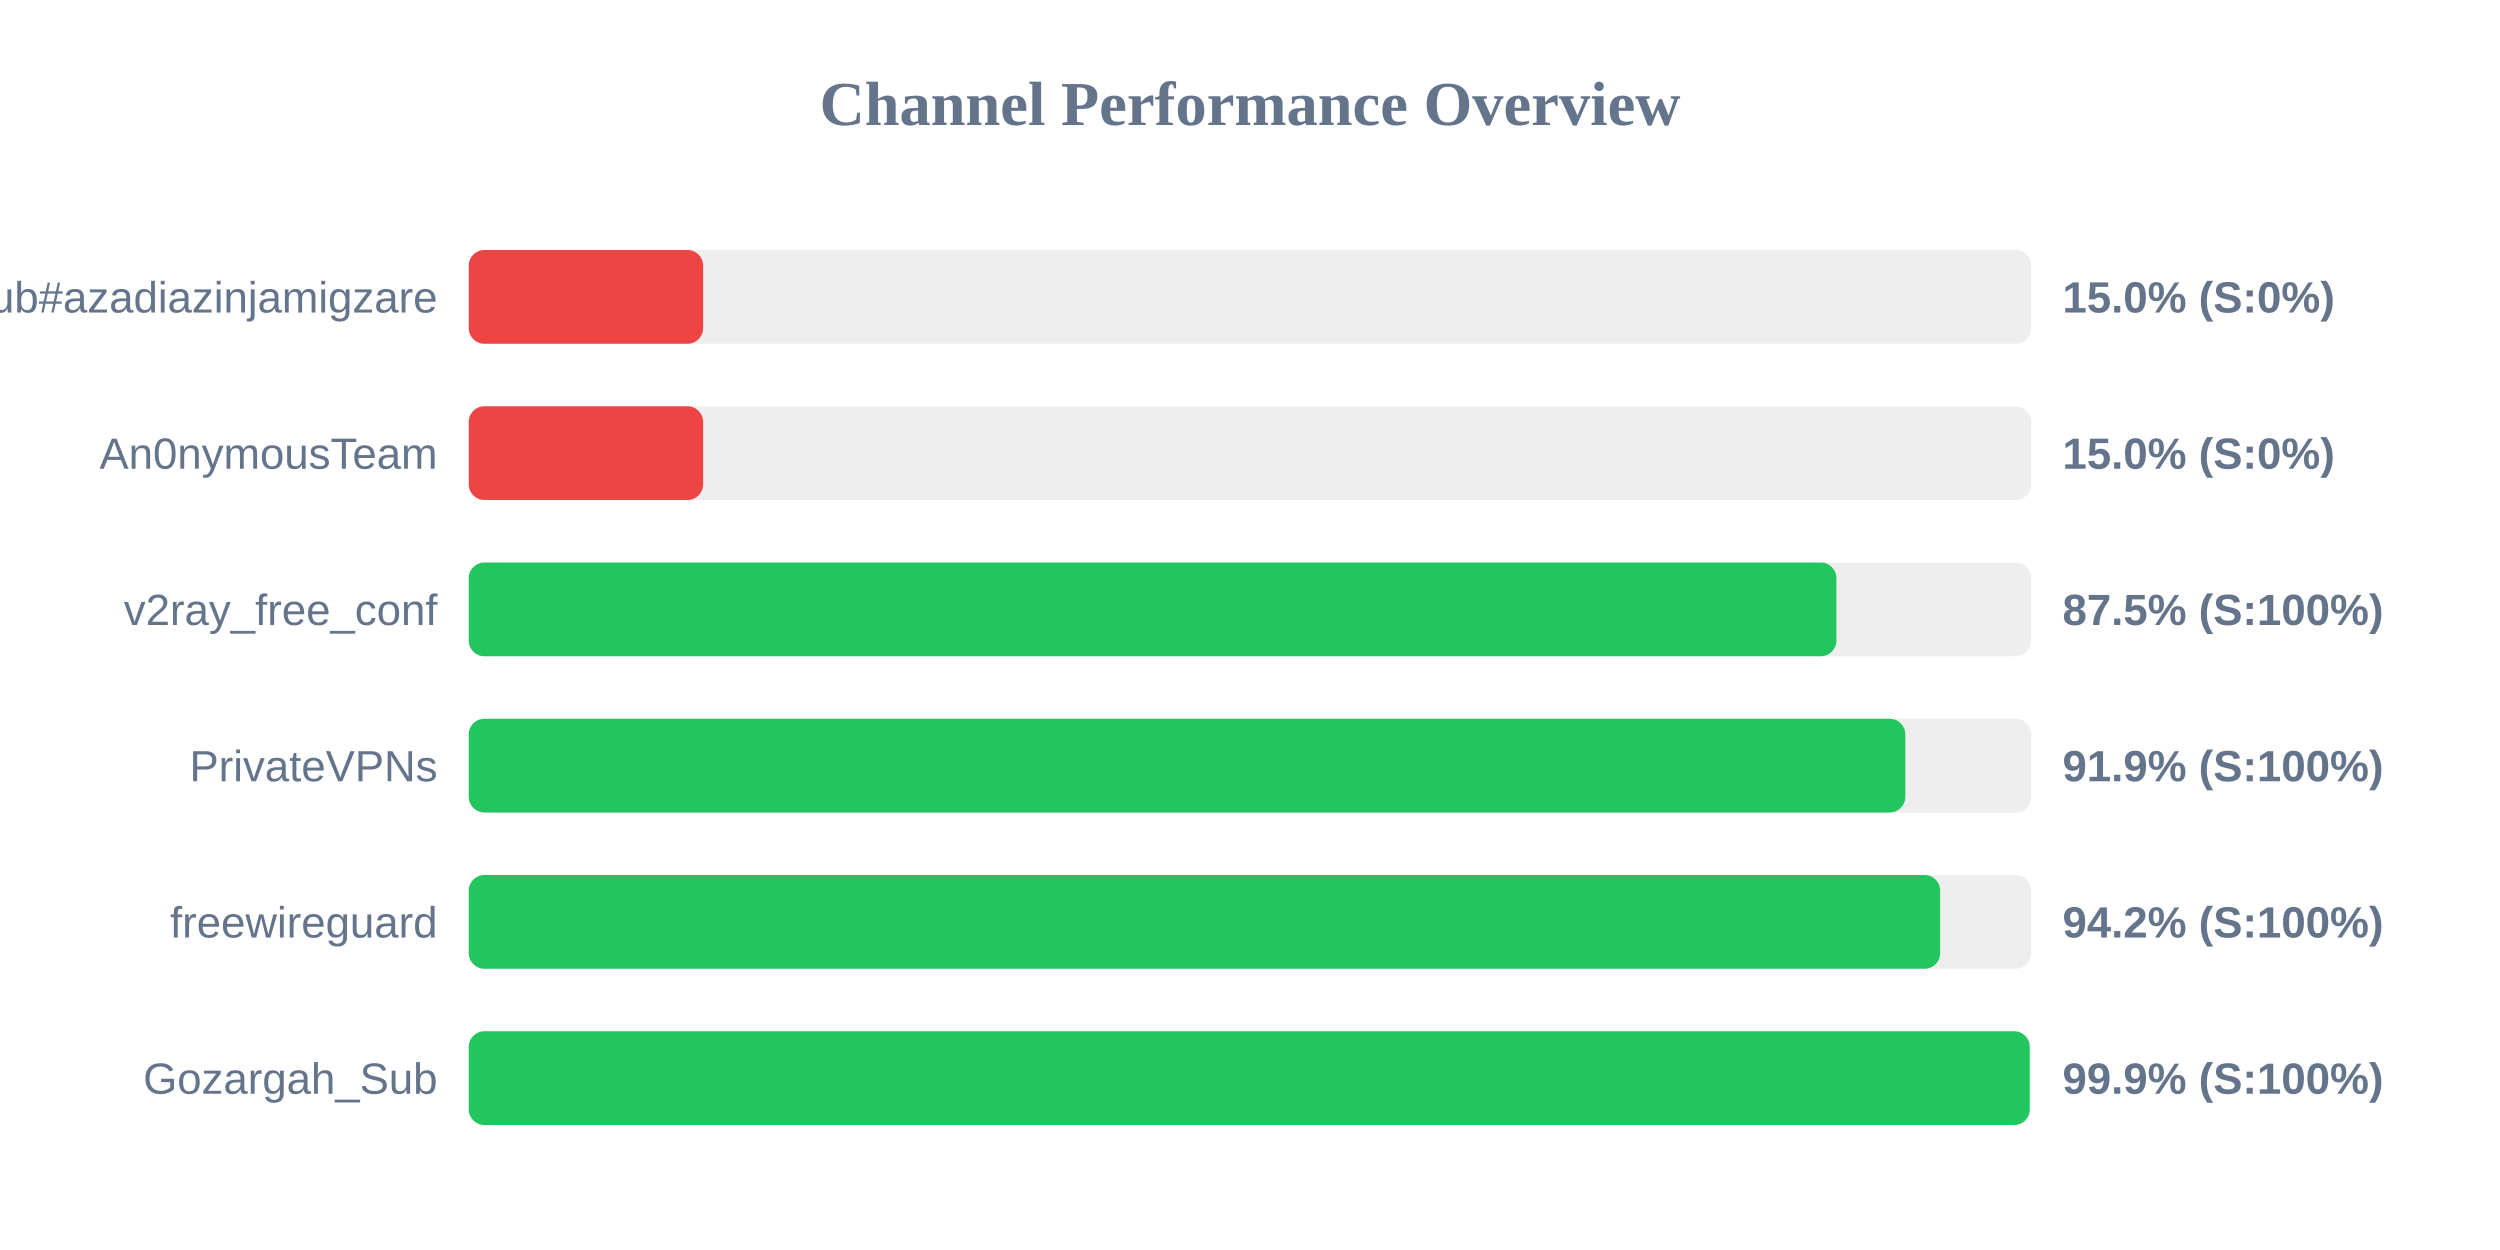
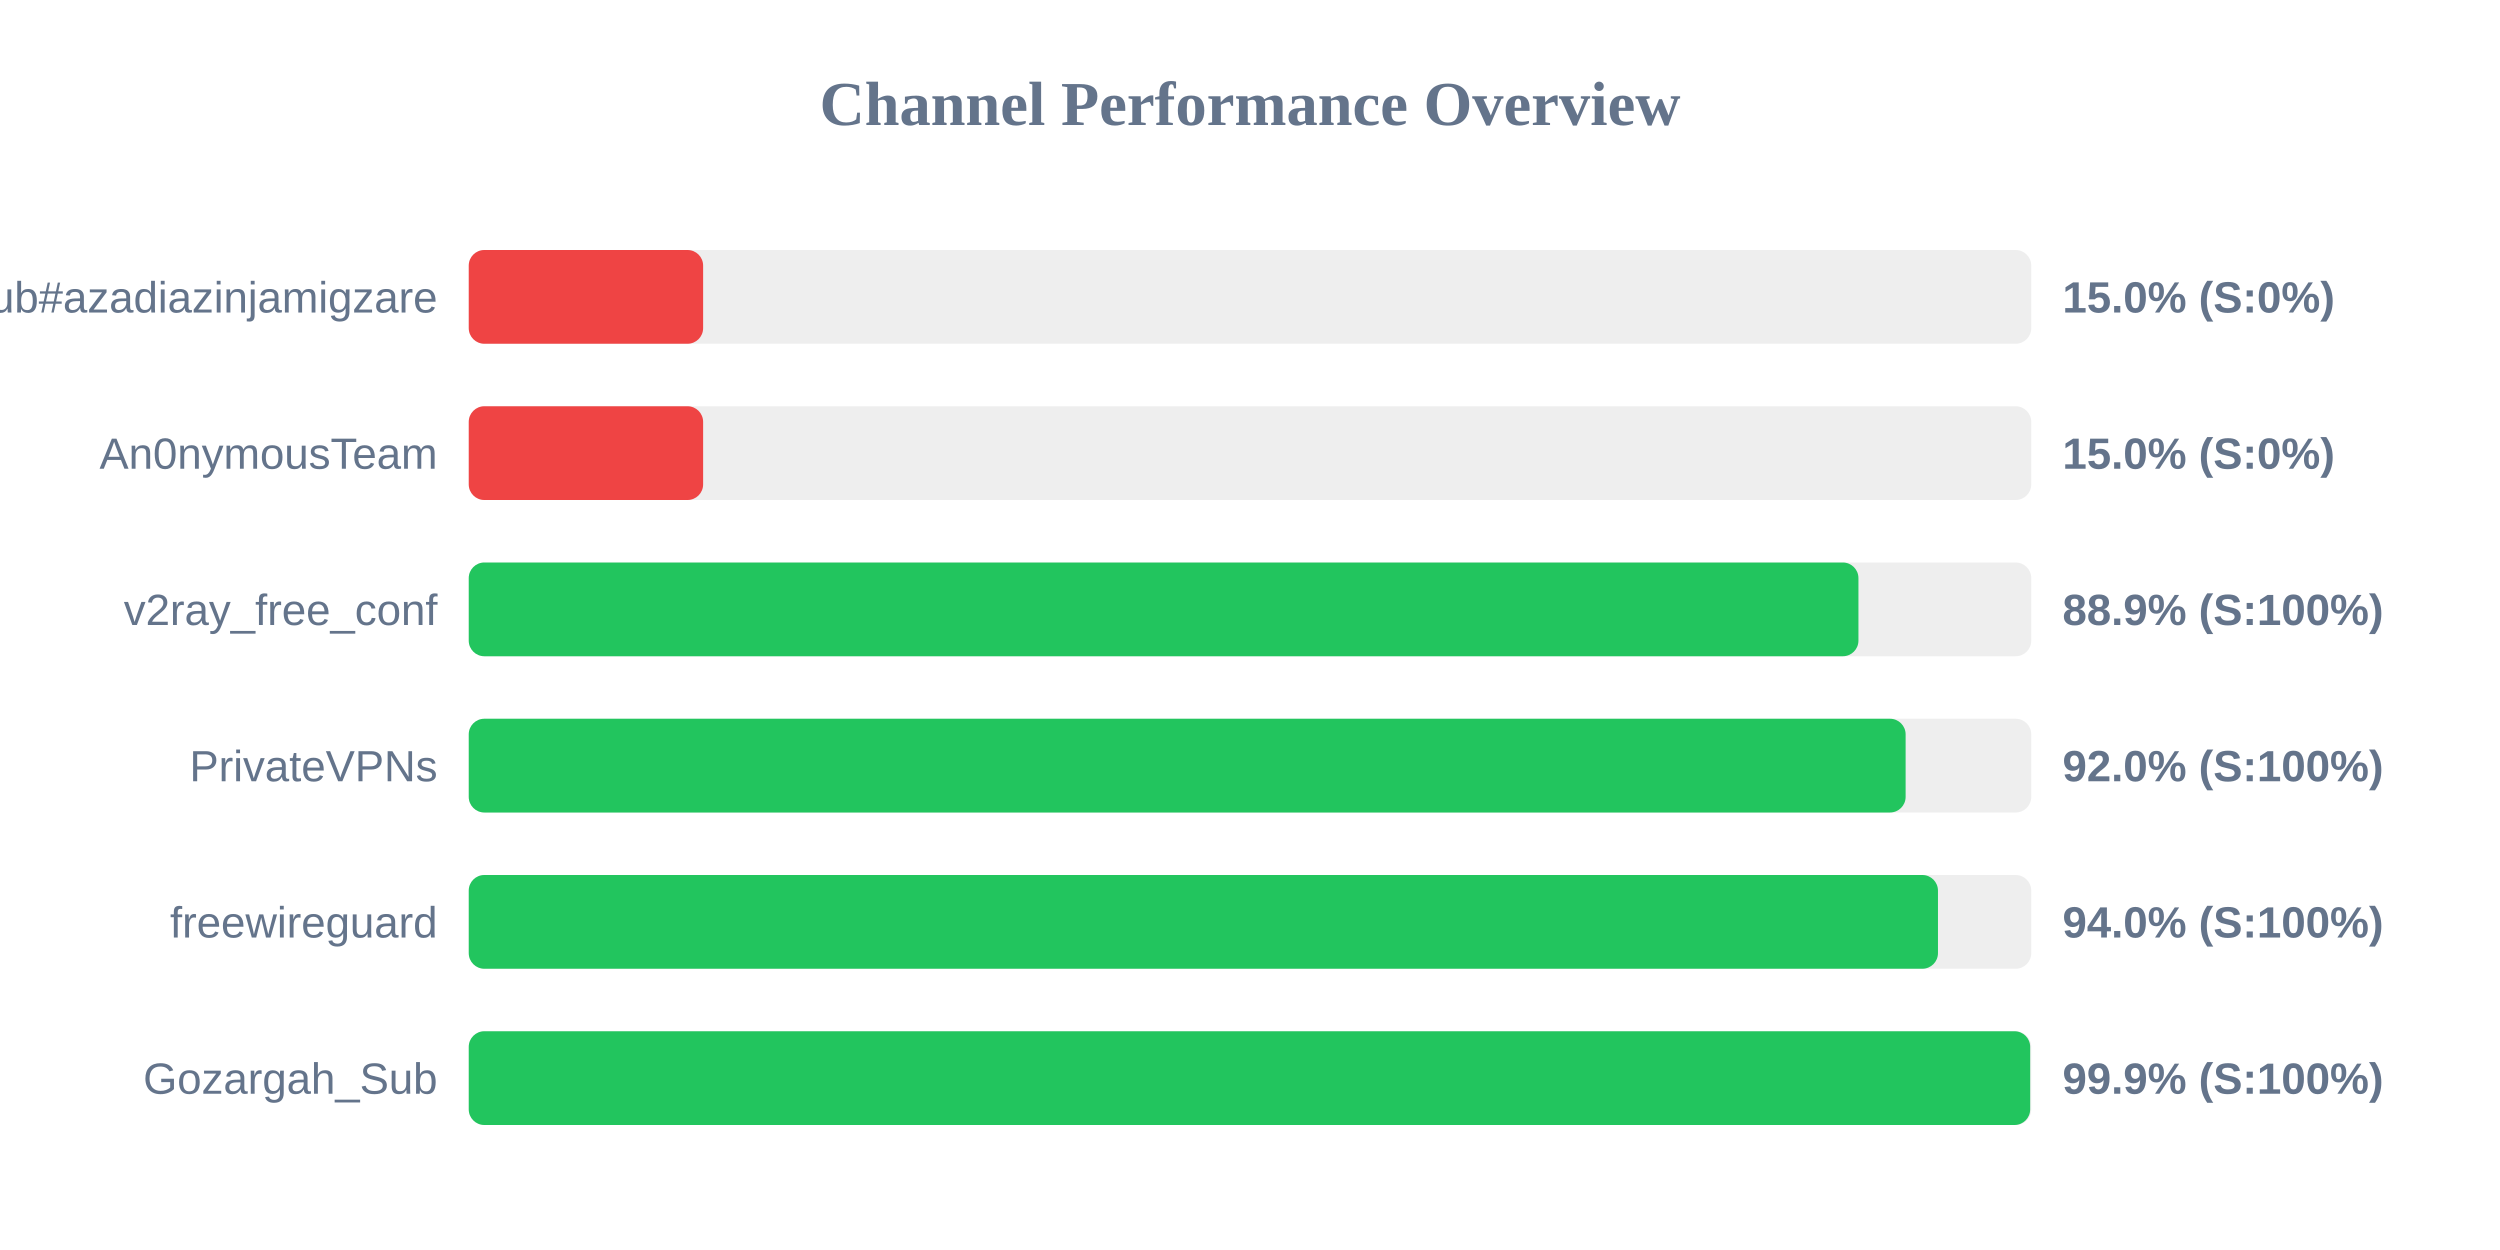
<svg xmlns="http://www.w3.org/2000/svg" width="800" height="400" version="1.1">
  <style>
        .row { font: 14px Arial; fill: #64748b; }
        .score { font: bold 14px Arial; fill: #64748b; }
    </style>
  <text x="400" y="40" text-anchor="middle" font-size="20px" font-weight="bold" fill="#64748b">Channel Performance Overview</text>
  <rect x="150" y="80" width="500" height="30" fill="#eee" rx="5" />
  <rect x="150" y="80" width="75.0" height="30" fill="#ef4444" rx="5" />
  <text x="140" y="100" text-anchor="end" class="row">Sub#azadiazinjamigzare</text>
  <text x="660" y="100" text-anchor="start" class="score">15.0% (S:0%)</text>
  <rect x="150" y="130" width="500" height="30" fill="#eee" rx="5" />
  <rect x="150" y="130" width="75.0" height="30" fill="#ef4444" rx="5" />
  <text x="140" y="150" text-anchor="end" class="row">An0nymousTeam</text>
  <text x="660" y="150" text-anchor="start" class="score">15.0% (S:0%)</text>
  <rect x="150" y="180" width="500" height="30" fill="#eee" rx="5" />
-   <rect x="150" y="180" width="437.65" height="30" fill="#22c55e" rx="5" />
+   <rect x="150" y="180" width="444.7" height="30" fill="#22c55e" rx="5" />
  <text x="140" y="200" text-anchor="end" class="row">v2ray_free_conf</text>
-   <text x="660" y="200" text-anchor="start" class="score">87.5% (S:100%)</text>
+   <text x="660" y="200" text-anchor="start" class="score">88.9% (S:100%)</text>
  <rect x="150" y="230" width="500" height="30" fill="#eee" rx="5" />
-   <rect x="150" y="230" width="459.7" height="30" fill="#22c55e" rx="5" />
+   <rect x="150" y="230" width="459.8" height="30" fill="#22c55e" rx="5" />
  <text x="140" y="250" text-anchor="end" class="row">PrivateVPNs</text>
-   <text x="660" y="250" text-anchor="start" class="score">91.9% (S:100%)</text>
+   <text x="660" y="250" text-anchor="start" class="score">92.0% (S:100%)</text>
  <rect x="150" y="280" width="500" height="30" fill="#eee" rx="5" />
-   <rect x="150" y="280" width="470.85" height="30" fill="#22c55e" rx="5" />
+   <rect x="150" y="280" width="470.15" height="30" fill="#22c55e" rx="5" />
  <text x="140" y="300" text-anchor="end" class="row">freewireguard</text>
-   <text x="660" y="300" text-anchor="start" class="score">94.2% (S:100%)</text>
+   <text x="660" y="300" text-anchor="start" class="score">94.0% (S:100%)</text>
  <rect x="150" y="330" width="500" height="30" fill="#eee" rx="5" />
-   <rect x="150" y="330" width="499.5" height="30" fill="#22c55e" rx="5" />
+   <rect x="150" y="330" width="499.65" height="30" fill="#22c55e" rx="5" />
  <text x="140" y="350" text-anchor="end" class="row">Gozargah_Sub</text>
  <text x="660" y="350" text-anchor="start" class="score">99.9% (S:100%)</text>
</svg>
